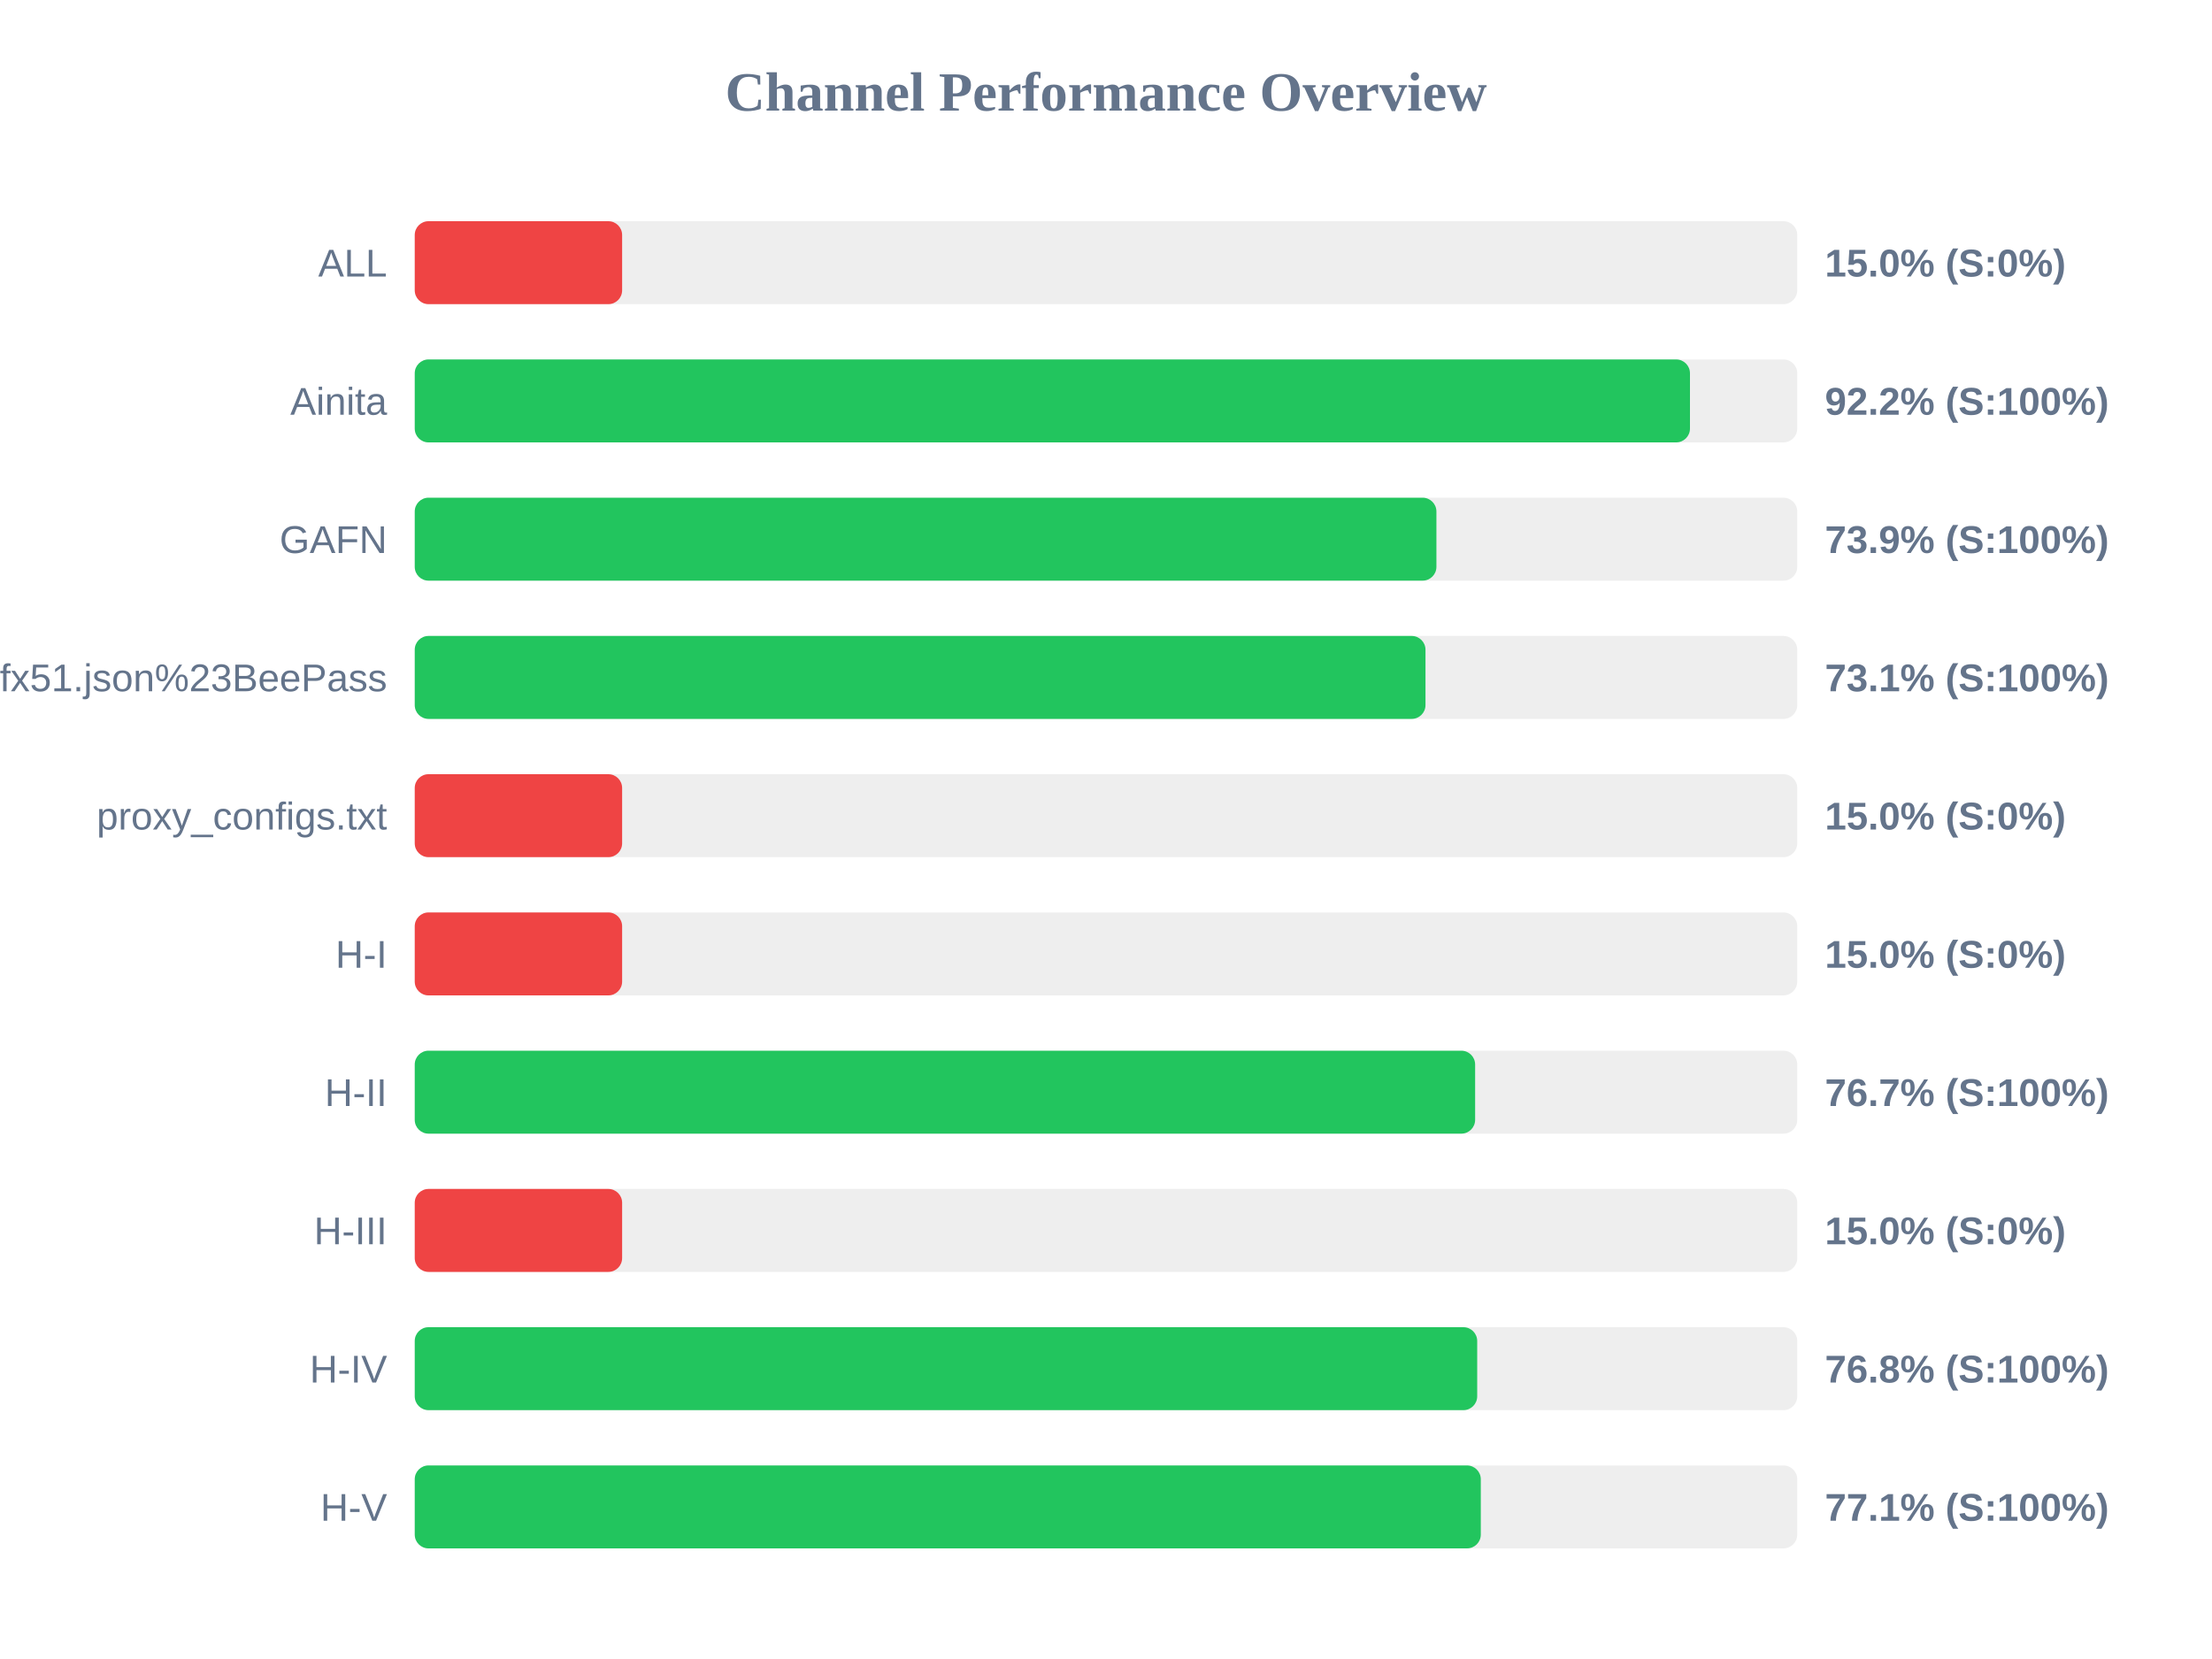
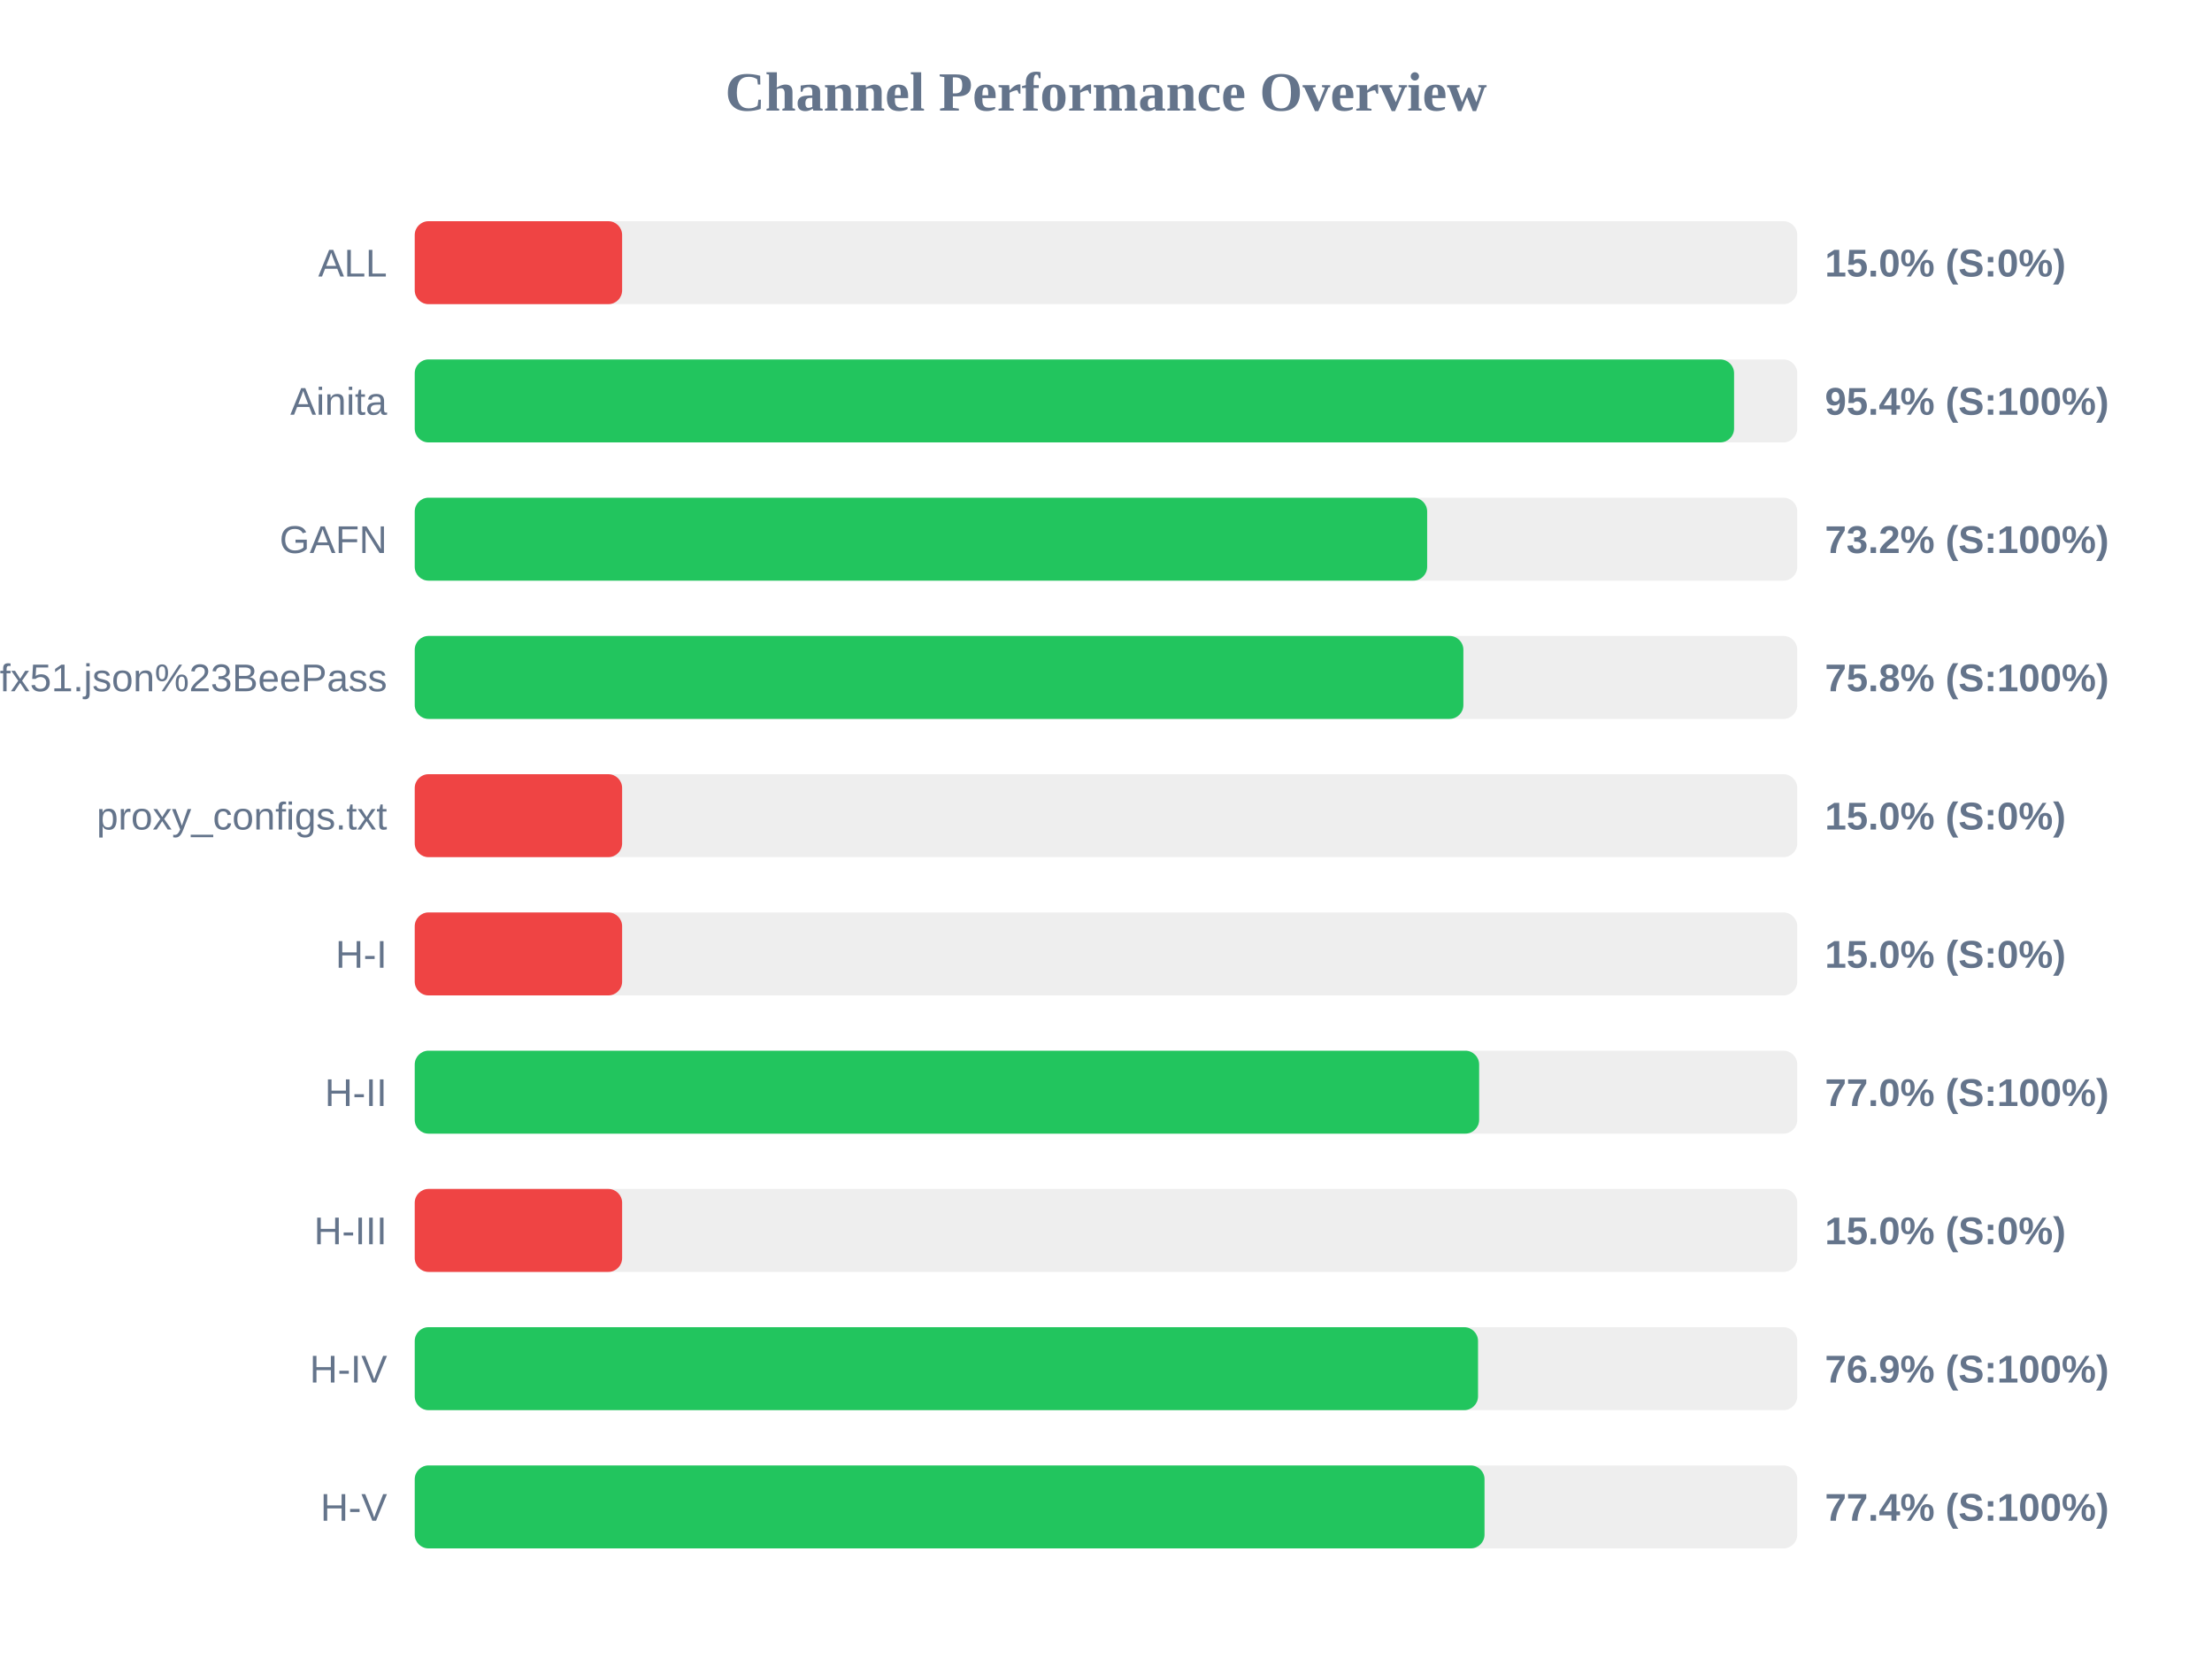
<svg xmlns="http://www.w3.org/2000/svg" width="800" height="600" version="1.1">
  <style>
        .row { font: 14px Arial; fill: #64748b; }
        .score { font: bold 14px Arial; fill: #64748b; }
    </style>
  <text x="400" y="40" text-anchor="middle" font-size="20px" font-weight="bold" fill="#64748b">Channel Performance Overview</text>
  <rect x="150" y="80" width="500" height="30" fill="#eee" rx="5" />
  <rect x="150" y="80" width="75.0" height="30" fill="#ef4444" rx="5" />
  <text x="140" y="100" text-anchor="end" class="row">ALL</text>
  <text x="660" y="100" text-anchor="start" class="score">15.0% (S:0%)</text>
  <rect x="150" y="130" width="500" height="30" fill="#eee" rx="5" />
-   <rect x="150" y="130" width="461.2" height="30" fill="#22c55e" rx="5" />
+   <rect x="150" y="130" width="477.15" height="30" fill="#22c55e" rx="5" />
  <text x="140" y="150" text-anchor="end" class="row">Ainita</text>
-   <text x="660" y="150" text-anchor="start" class="score">92.2% (S:100%)</text>
+   <text x="660" y="150" text-anchor="start" class="score">95.4% (S:100%)</text>
  <rect x="150" y="180" width="500" height="30" fill="#eee" rx="5" />
-   <rect x="150" y="180" width="369.5" height="30" fill="#22c55e" rx="5" />
+   <rect x="150" y="180" width="366.15" height="30" fill="#22c55e" rx="5" />
  <text x="140" y="200" text-anchor="end" class="row">GAFN</text>
-   <text x="660" y="200" text-anchor="start" class="score">73.9% (S:100%)</text>
+   <text x="660" y="200" text-anchor="start" class="score">73.2% (S:100%)</text>
  <rect x="150" y="230" width="500" height="30" fill="#eee" rx="5" />
-   <rect x="150" y="230" width="365.55" height="30" fill="#22c55e" rx="5" />
+   <rect x="150" y="230" width="379.25" height="30" fill="#22c55e" rx="5" />
  <text x="140" y="250" text-anchor="end" class="row">sub?s=ssconf%3A%2F%2Fs3.amazonaws.com%2Fbeedynconprd%2Fzf38bv6oxi1nv3wfkpmxyfl8yj5fargza3foantoalu16vznl0ckxx7bgf1ufx51.json%23BeePass</text>
-   <text x="660" y="250" text-anchor="start" class="score">73.1% (S:100%)</text>
+   <text x="660" y="250" text-anchor="start" class="score">75.8% (S:100%)</text>
  <rect x="150" y="280" width="500" height="30" fill="#eee" rx="5" />
  <rect x="150" y="280" width="75.0" height="30" fill="#ef4444" rx="5" />
  <text x="140" y="300" text-anchor="end" class="row">proxy_configs.txt</text>
  <text x="660" y="300" text-anchor="start" class="score">15.0% (S:0%)</text>
  <rect x="150" y="330" width="500" height="30" fill="#eee" rx="5" />
  <rect x="150" y="330" width="75.0" height="30" fill="#ef4444" rx="5" />
  <text x="140" y="350" text-anchor="end" class="row">H-I</text>
  <text x="660" y="350" text-anchor="start" class="score">15.0% (S:0%)</text>
  <rect x="150" y="380" width="500" height="30" fill="#eee" rx="5" />
-   <rect x="150" y="380" width="383.5" height="30" fill="#22c55e" rx="5" />
+   <rect x="150" y="380" width="384.95" height="30" fill="#22c55e" rx="5" />
  <text x="140" y="400" text-anchor="end" class="row">H-II</text>
-   <text x="660" y="400" text-anchor="start" class="score">76.7% (S:100%)</text>
+   <text x="660" y="400" text-anchor="start" class="score">77.0% (S:100%)</text>
  <rect x="150" y="430" width="500" height="30" fill="#eee" rx="5" />
  <rect x="150" y="430" width="75.0" height="30" fill="#ef4444" rx="5" />
  <text x="140" y="450" text-anchor="end" class="row">H-III</text>
  <text x="660" y="450" text-anchor="start" class="score">15.0% (S:0%)</text>
  <rect x="150" y="480" width="500" height="30" fill="#eee" rx="5" />
-   <rect x="150" y="480" width="384.25" height="30" fill="#22c55e" rx="5" />
+   <rect x="150" y="480" width="384.55" height="30" fill="#22c55e" rx="5" />
  <text x="140" y="500" text-anchor="end" class="row">H-IV</text>
-   <text x="660" y="500" text-anchor="start" class="score">76.8% (S:100%)</text>
+   <text x="660" y="500" text-anchor="start" class="score">76.9% (S:100%)</text>
  <rect x="150" y="530" width="500" height="30" fill="#eee" rx="5" />
-   <rect x="150" y="530" width="385.55" height="30" fill="#22c55e" rx="5" />
+   <rect x="150" y="530" width="386.9" height="30" fill="#22c55e" rx="5" />
  <text x="140" y="550" text-anchor="end" class="row">H-V</text>
-   <text x="660" y="550" text-anchor="start" class="score">77.1% (S:100%)</text>
+   <text x="660" y="550" text-anchor="start" class="score">77.4% (S:100%)</text>
</svg>
